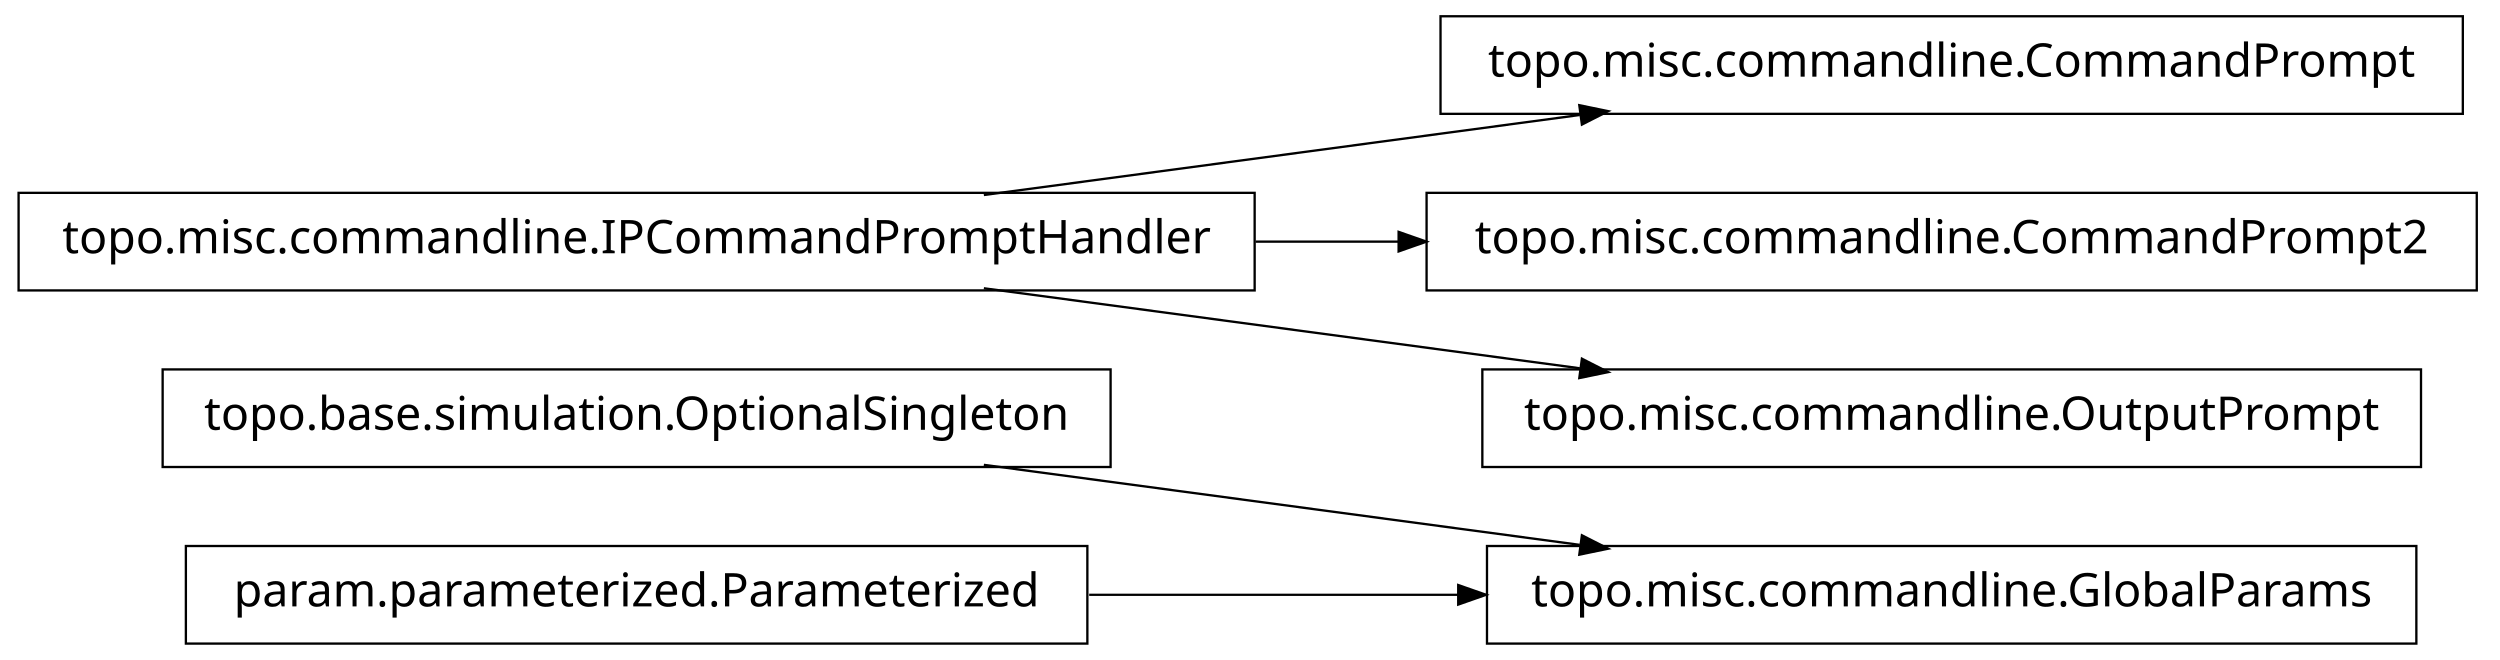
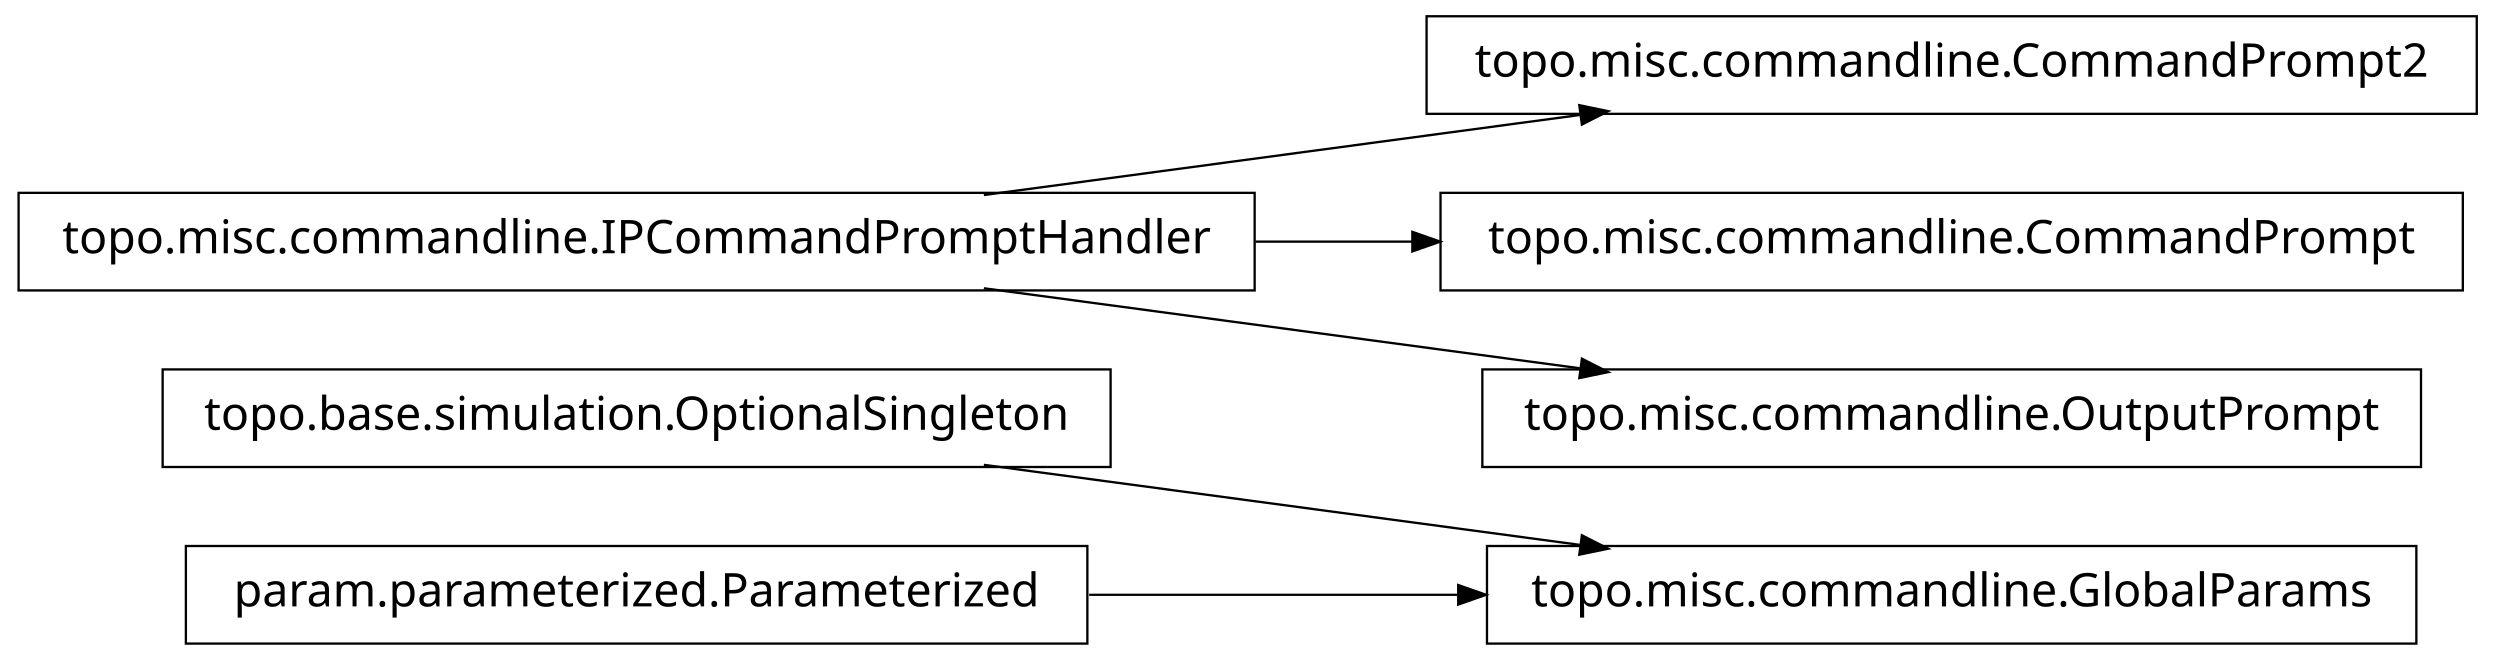
<svg xmlns="http://www.w3.org/2000/svg" width="538pt" height="142pt" viewBox="0.00 0.00 538.00 142.00">
  <g id="graph1" class="graph" transform="scale(1 1) rotate(0) translate(4 138)">
    <polygon fill="white" stroke="white" points="-4,5 -4,-138 535,-138 535,5 -4,5" />
    <g id="node1" class="node">
      <polygon fill="none" stroke="black" stroke-width="0.5" points="235,-58.5 31,-58.5 31,-37.5 235,-37.5 235,-58.5" />
      <text text-anchor="middle" x="133" y="-45.5" font-family="Vera" font-size="10.00">topo.base.simulation.OptionalSingleton</text>
    </g>
-     <g id="node6" class="node">
+     <g id="node8" class="node">
      <polygon fill="none" stroke="black" stroke-width="0.5" points="516,-20.5 316,-20.5 316,0.5 516,0.5 516,-20.5" />
      <text text-anchor="middle" x="416" y="-7.5" font-family="Vera" font-size="10.00">topo.misc.commandline.GlobalParams</text>
    </g>
-     <g id="edge6" class="edge">
+     <g id="edge8" class="edge">
      <path fill="none" stroke="black" stroke-width="0.5" d="M207.725,-37.966C247.219,-32.663 295.718,-26.151 335.976,-20.745" />
      <polygon fill="black" stroke="black" points="336.625,-22.424 341.347,-20.024 336.159,-18.955 336.625,-22.424" />
    </g>
    <g id="node2" class="node">
-       <polygon fill="none" stroke="black" stroke-width="0.5" points="526,-134.5 306,-134.5 306,-113.5 526,-113.5 526,-134.5" />
-       <text text-anchor="middle" x="416" y="-121.5" font-family="Vera" font-size="10.00">topo.misc.commandline.CommandPrompt</text>
+       <polygon fill="none" stroke="black" stroke-width="0.5" points="230,-20.5 36,-20.5 36,0.5 230,0.5 230,-20.5" />
+       <text text-anchor="middle" x="133" y="-7.5" font-family="Vera" font-size="10.00">param.parameterized.Parameterized</text>
+     </g>
+     <g id="edge6" class="edge">
+       <path fill="none" stroke="black" stroke-width="0.5" d="M230.393,-10C256.024,-10 283.802,-10 309.868,-10" />
+       <polygon fill="black" stroke="black" points="310.057,-11.75 315.057,-10 310.057,-8.25 310.057,-11.75" />
    </g>
    <g id="node3" class="node">
+       <polygon fill="none" stroke="black" stroke-width="0.5" points="529,-134.5 303,-134.5 303,-113.5 529,-113.5 529,-134.5" />
+       <text text-anchor="middle" x="416" y="-121.5" font-family="Vera" font-size="10.00">topo.misc.commandline.CommandPrompt2</text>
+     </g>
+     <g id="node4" class="node">
      <polygon fill="none" stroke="black" stroke-width="0.5" points="266,-96.5 1.42109e-13,-96.5 0,-75.5 266,-75.5 266,-96.5" />
      <text text-anchor="middle" x="133" y="-83.5" font-family="Vera" font-size="10.00">topo.misc.commandline.IPCommandPromptHandler</text>
    </g>
    <g id="edge2" class="edge">
      <path fill="none" stroke="black" stroke-width="0.5" d="M207.725,-96.034C247.219,-101.337 295.718,-107.849 335.976,-113.255" />
      <polygon fill="black" stroke="black" points="336.159,-115.045 341.347,-113.976 336.625,-111.576 336.159,-115.045" />
    </g>
-     <g id="node9" class="node">
-       <polygon fill="none" stroke="black" stroke-width="0.5" points="529,-96.5 303,-96.5 303,-75.5 529,-75.5 529,-96.5" />
-       <text text-anchor="middle" x="416" y="-83.5" font-family="Vera" font-size="10.00">topo.misc.commandline.CommandPrompt2</text>
+     <g id="node6" class="node">
+       <polygon fill="none" stroke="black" stroke-width="0.5" points="526,-96.5 306,-96.5 306,-75.5 526,-75.5 526,-96.5" />
+       <text text-anchor="middle" x="416" y="-83.5" font-family="Vera" font-size="10.00">topo.misc.commandline.CommandPrompt</text>
    </g>
-     <g id="edge8" class="edge">
-       <path fill="none" stroke="black" stroke-width="0.5" d="M266.213,-86C276.562,-86 286.97,-86 297.216,-86" />
-       <polygon fill="black" stroke="black" points="297.231,-87.75 302.231,-86 297.231,-84.25 297.231,-87.75" />
+     <g id="edge4" class="edge">
+       <path fill="none" stroke="black" stroke-width="0.5" d="M266.213,-86C277.527,-86 288.911,-86 300.075,-86" />
+       <polygon fill="black" stroke="black" points="300.188,-87.75 305.188,-86 300.188,-84.25 300.188,-87.75" />
    </g>
    <g id="node11" class="node">
      <polygon fill="none" stroke="black" stroke-width="0.5" points="517,-58.5 315,-58.5 315,-37.5 517,-37.5 517,-58.5" />
      <text text-anchor="middle" x="416" y="-45.5" font-family="Vera" font-size="10.00">topo.misc.commandline.OutputPrompt</text>
    </g>
    <g id="edge10" class="edge">
      <path fill="none" stroke="black" stroke-width="0.5" d="M207.725,-75.966C247.219,-70.663 295.718,-64.151 335.976,-58.745" />
      <polygon fill="black" stroke="black" points="336.625,-60.424 341.347,-58.024 336.159,-56.955 336.625,-60.424" />
    </g>
-     <g id="node5" class="node">
-       <polygon fill="none" stroke="black" stroke-width="0.5" points="230,-20.5 36,-20.5 36,0.5 230,0.5 230,-20.5" />
-       <text text-anchor="middle" x="133" y="-7.5" font-family="Vera" font-size="10.00">param.parameterized.Parameterized</text>
-     </g>
-     <g id="edge4" class="edge">
-       <path fill="none" stroke="black" stroke-width="0.5" d="M230.393,-10C256.024,-10 283.802,-10 309.868,-10" />
-       <polygon fill="black" stroke="black" points="310.057,-11.75 315.057,-10 310.057,-8.25 310.057,-11.75" />
-     </g>
  </g>
</svg>
